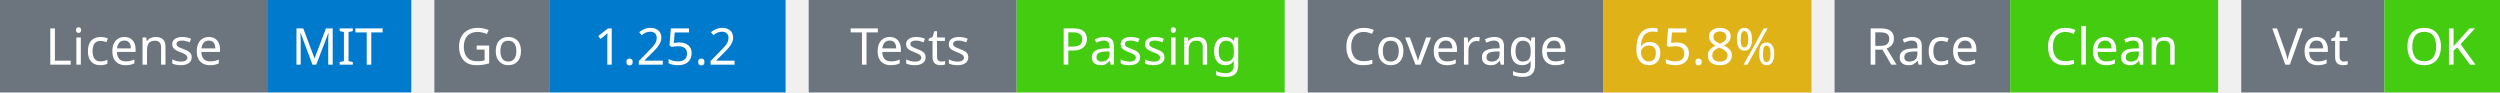
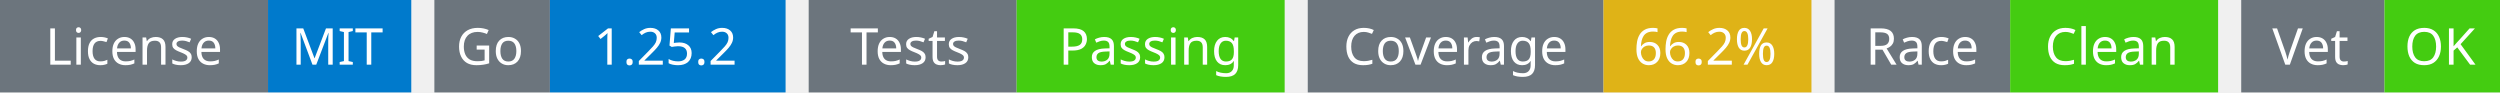
<svg xmlns="http://www.w3.org/2000/svg" width="541" height="20" viewBox="0 0 541 20">
  <g transform="translate(0, 0)">
    <rect x="0" y="0" width="58" height="20" fill="#6c757d" />
    <rect x="58" y="0" width="31" height="20" fill="#007acc" />
    <text x="29" y="14" text-anchor="middle" font-family="sans-serif" font-size="11" fill="white">License</text>
    <text x="73" y="14" text-anchor="middle" font-family="sans-serif" font-size="11" fill="white">MIT</text>
  </g>
  <g transform="translate(94, 0)">
    <rect x="0" y="0" width="25" height="20" fill="#6c757d" />
    <rect x="25" y="0" width="51" height="20" fill="#007acc" />
    <text x="12" y="14" text-anchor="middle" font-family="sans-serif" font-size="11" fill="white">Go</text>
    <text x="50" y="14" text-anchor="middle" font-family="sans-serif" font-size="11" fill="white">1.25.2</text>
  </g>
  <g transform="translate(175, 0)">
    <rect x="0" y="0" width="45" height="20" fill="#6c757d" />
    <rect x="45" y="0" width="58" height="20" fill="#4c1" />
    <text x="22" y="14" text-anchor="middle" font-family="sans-serif" font-size="11" fill="white">Tests</text>
    <text x="74" y="14" text-anchor="middle" font-family="sans-serif" font-size="11" fill="white">Passing</text>
  </g>
  <g transform="translate(283, 0)">
    <rect x="0" y="0" width="64" height="20" fill="#6c757d" />
    <rect x="64" y="0" width="45" height="20" fill="#dfb317" />
    <text x="32" y="14" text-anchor="middle" font-family="sans-serif" font-size="11" fill="white">Coverage</text>
-     <text x="86" y="14" text-anchor="middle" font-family="sans-serif" font-size="11" fill="white">65.8%</text>
+     <text x="86" y="14" text-anchor="middle" font-family="sans-serif" font-size="11" fill="white">66.2%</text>
  </g>
  <g transform="translate(397, 0)">
    <rect x="0" y="0" width="38" height="20" fill="#6c757d" />
    <rect x="38" y="0" width="45" height="20" fill="#4c1" />
    <text x="19" y="14" text-anchor="middle" font-family="sans-serif" font-size="11" fill="white">Race</text>
    <text x="60" y="14" text-anchor="middle" font-family="sans-serif" font-size="11" fill="white">Clean</text>
  </g>
  <g transform="translate(485, 0)">
    <rect x="0" y="0" width="31" height="20" fill="#6c757d" />
    <rect x="31" y="0" width="25" height="20" fill="#4c1" />
    <text x="15" y="14" text-anchor="middle" font-family="sans-serif" font-size="11" fill="white">Vet</text>
    <text x="43" y="14" text-anchor="middle" font-family="sans-serif" font-size="11" fill="white">OK</text>
  </g>
</svg>
